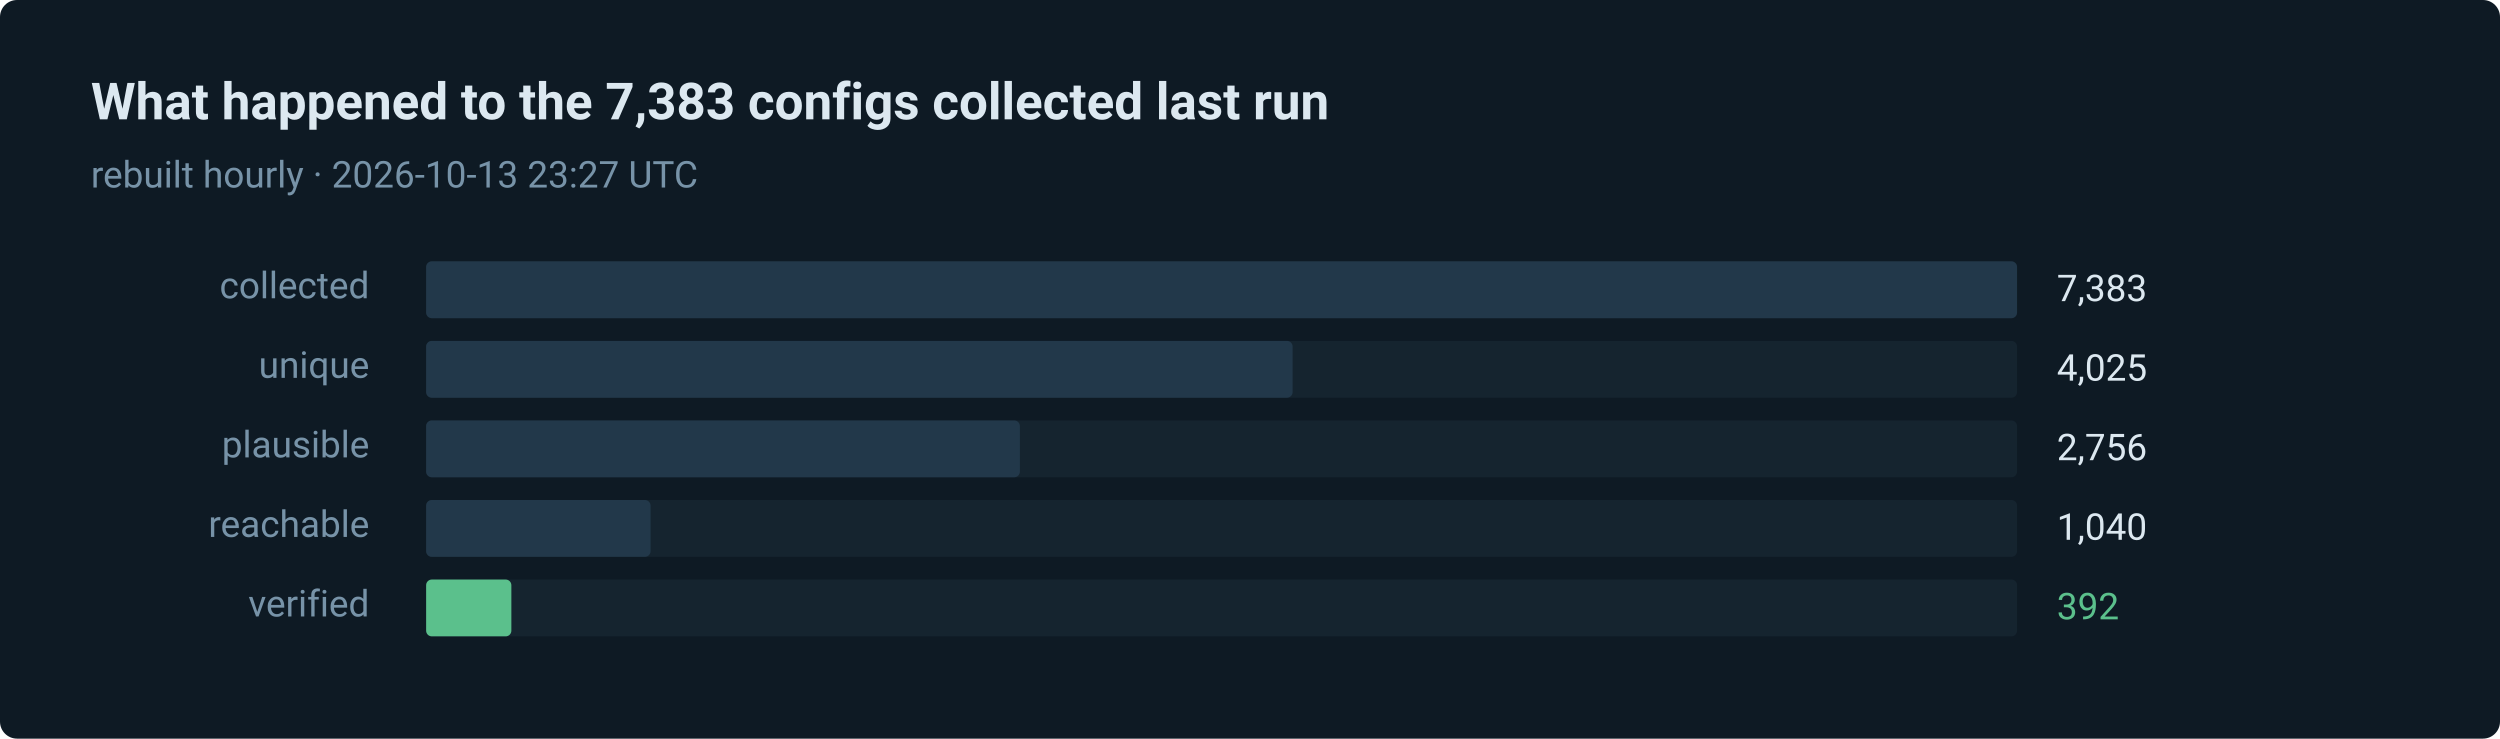
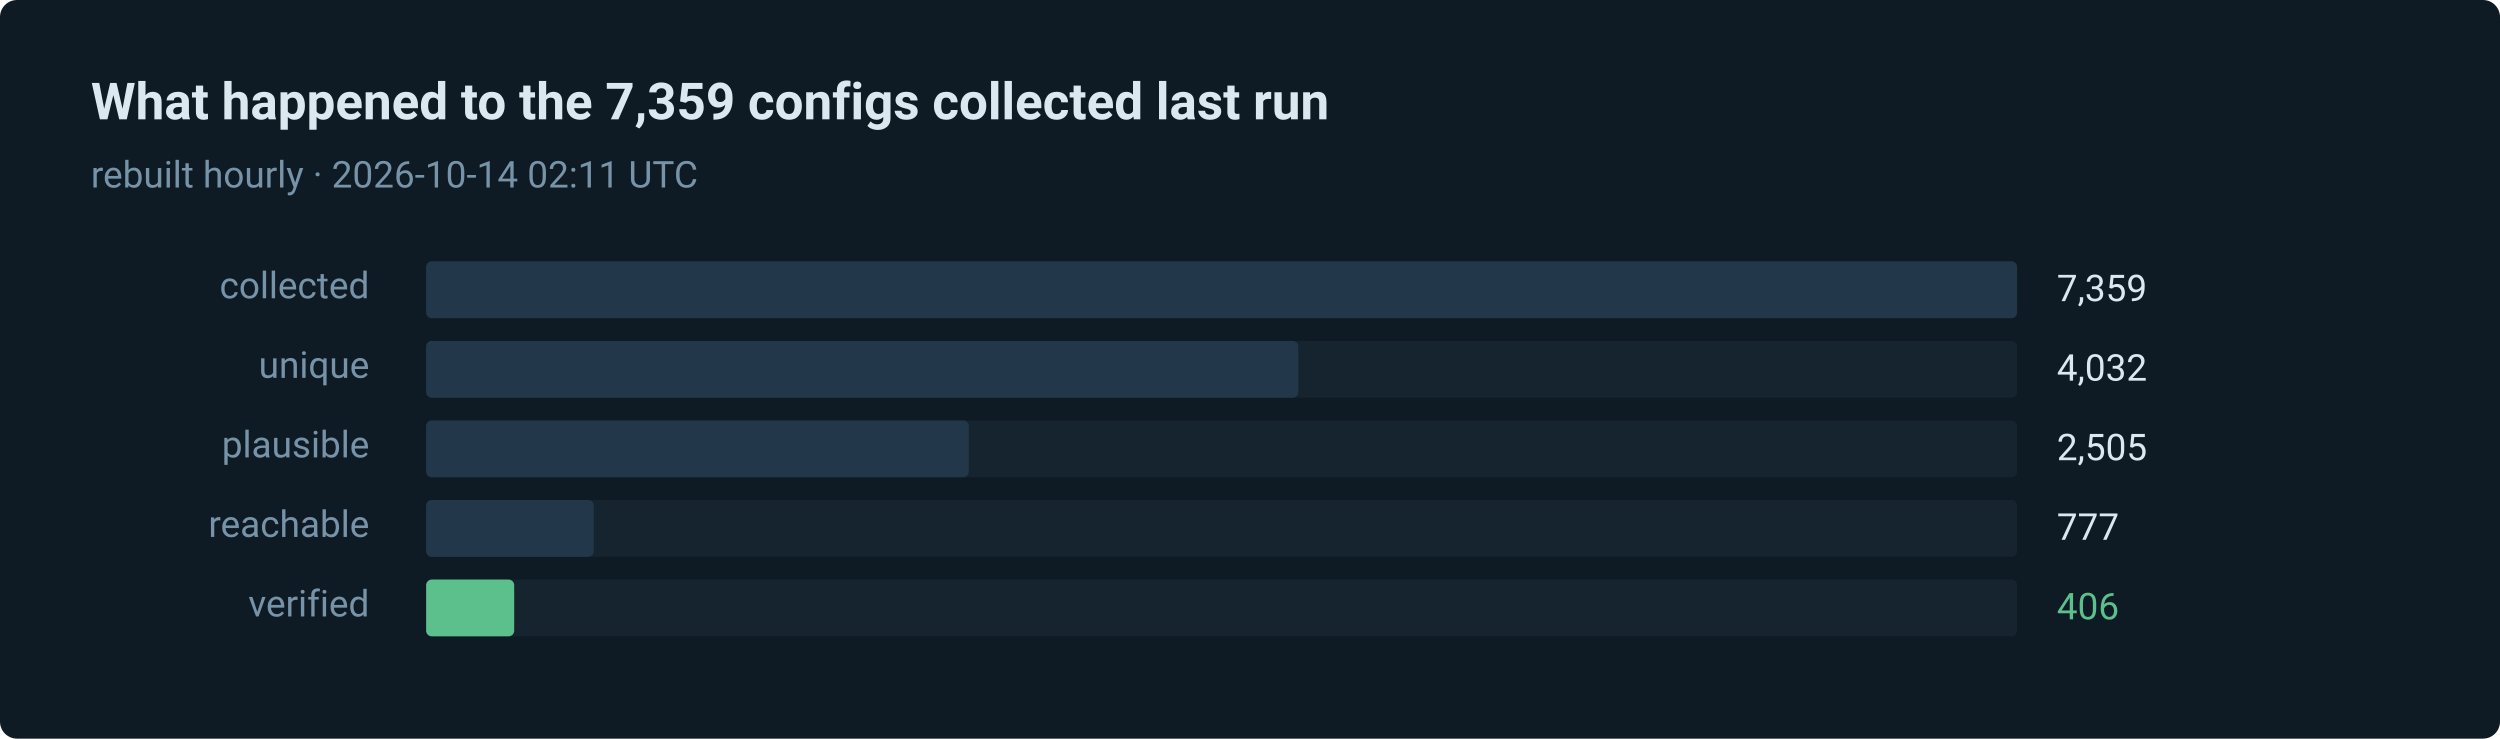
- <svg xmlns="http://www.w3.org/2000/svg" width="880" height="260" viewBox="0 0 880 260" role="img" aria-label="392 of 7383 routes verified in the last run">
+ <svg xmlns="http://www.w3.org/2000/svg" width="880" height="260" viewBox="0 0 880 260" role="img" aria-label="406 of 7359 routes verified in the last run">
  <style>text { font-family: ui-sans-serif, system-ui, -apple-system, 'Segoe UI', Roboto, 'Helvetica Neue', Arial, sans-serif; }</style>
  <rect width="880" height="260" rx="6" fill="#0e1a24" />
-   <text x="32" y="42" fill="#dce8f0" font-size="18" font-weight="600">What happened to the 7,383 configs collected last run</text>
-   <text x="32" y="66" fill="#7793a8" font-size="13">rebuilt hourly · 2026-10-13 23:27 UTC</text>
+   <text x="32" y="42" fill="#dce8f0" font-size="18" font-weight="600">What happened to the 7,359 configs collected last run</text>
+   <text x="32" y="66" fill="#7793a8" font-size="13">rebuilt hourly · 2026-10-14 02:11 UTC</text>
  <text x="130" y="105" fill="#7793a8" font-size="13" text-anchor="end">collected</text>
  <rect x="150" y="92" width="560" height="20" rx="2" fill="#15242f" />
  <rect x="150" y="92" width="560" height="20" rx="2" fill="#22384a" />
-   <text x="724" y="106" fill="#dce8f0" font-size="13">7,383</text>
+   <text x="724" y="106" fill="#dce8f0" font-size="13">7,359</text>
  <text x="130" y="133" fill="#7793a8" font-size="13" text-anchor="end">unique</text>
  <rect x="150" y="120" width="560" height="20" rx="2" fill="#15242f" />
-   <rect x="150" y="120" width="305" height="20" rx="2" fill="#22384a" />
-   <text x="724" y="134" fill="#dce8f0" font-size="13">4,025</text>
+   <rect x="150" y="120" width="307" height="20" rx="2" fill="#22384a" />
+   <text x="724" y="134" fill="#dce8f0" font-size="13">4,032</text>
  <text x="130" y="161" fill="#7793a8" font-size="13" text-anchor="end">plausible</text>
  <rect x="150" y="148" width="560" height="20" rx="2" fill="#15242f" />
-   <rect x="150" y="148" width="209" height="20" rx="2" fill="#22384a" />
-   <text x="724" y="162" fill="#dce8f0" font-size="13">2,756</text>
+   <rect x="150" y="148" width="191" height="20" rx="2" fill="#22384a" />
+   <text x="724" y="162" fill="#dce8f0" font-size="13">2,505</text>
  <text x="130" y="189" fill="#7793a8" font-size="13" text-anchor="end">reachable</text>
  <rect x="150" y="176" width="560" height="20" rx="2" fill="#15242f" />
-   <rect x="150" y="176" width="79" height="20" rx="2" fill="#22384a" />
-   <text x="724" y="190" fill="#dce8f0" font-size="13">1,040</text>
+   <rect x="150" y="176" width="59" height="20" rx="2" fill="#22384a" />
+   <text x="724" y="190" fill="#dce8f0" font-size="13">777</text>
  <text x="130" y="217" fill="#7793a8" font-size="13" text-anchor="end">verified</text>
  <rect x="150" y="204" width="560" height="20" rx="2" fill="#15242f" />
-   <rect x="150" y="204" width="30" height="20" rx="2" fill="#5bc08c" />
-   <text x="724" y="218" fill="#5bc08c" font-size="13">392</text>
+   <rect x="150" y="204" width="31" height="20" rx="2" fill="#5bc08c" />
+   <text x="724" y="218" fill="#5bc08c" font-size="13">406</text>
</svg>
